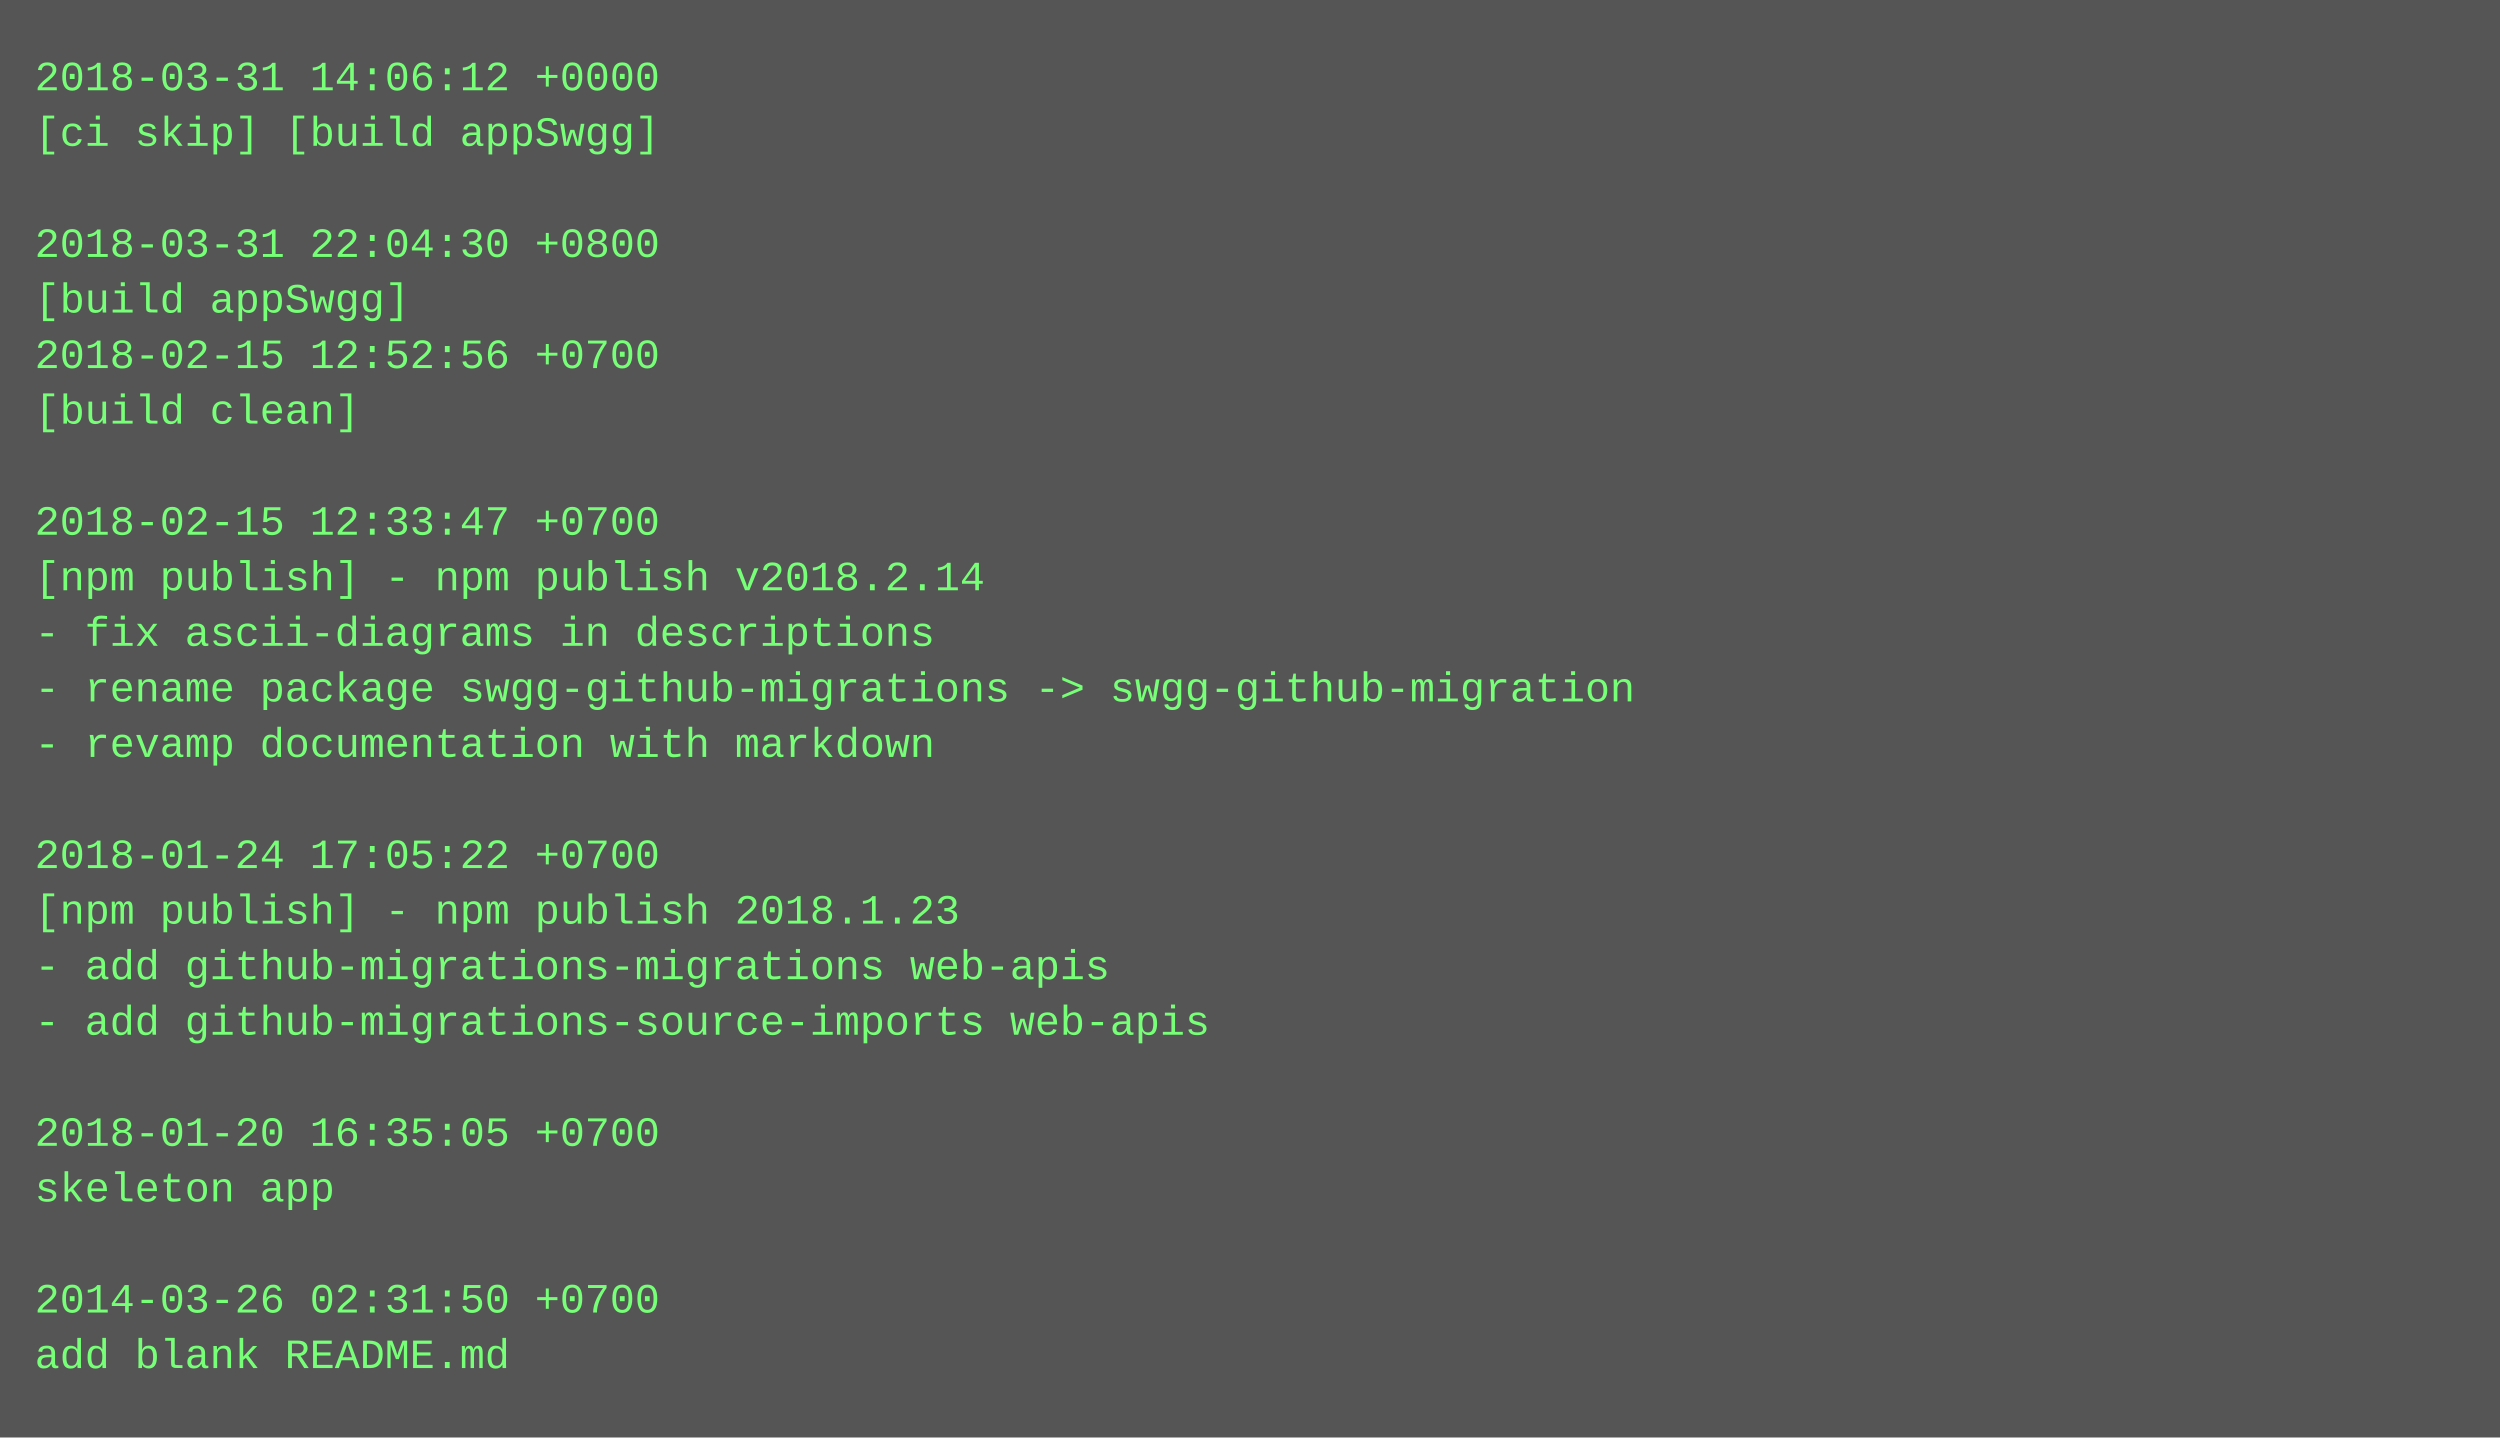
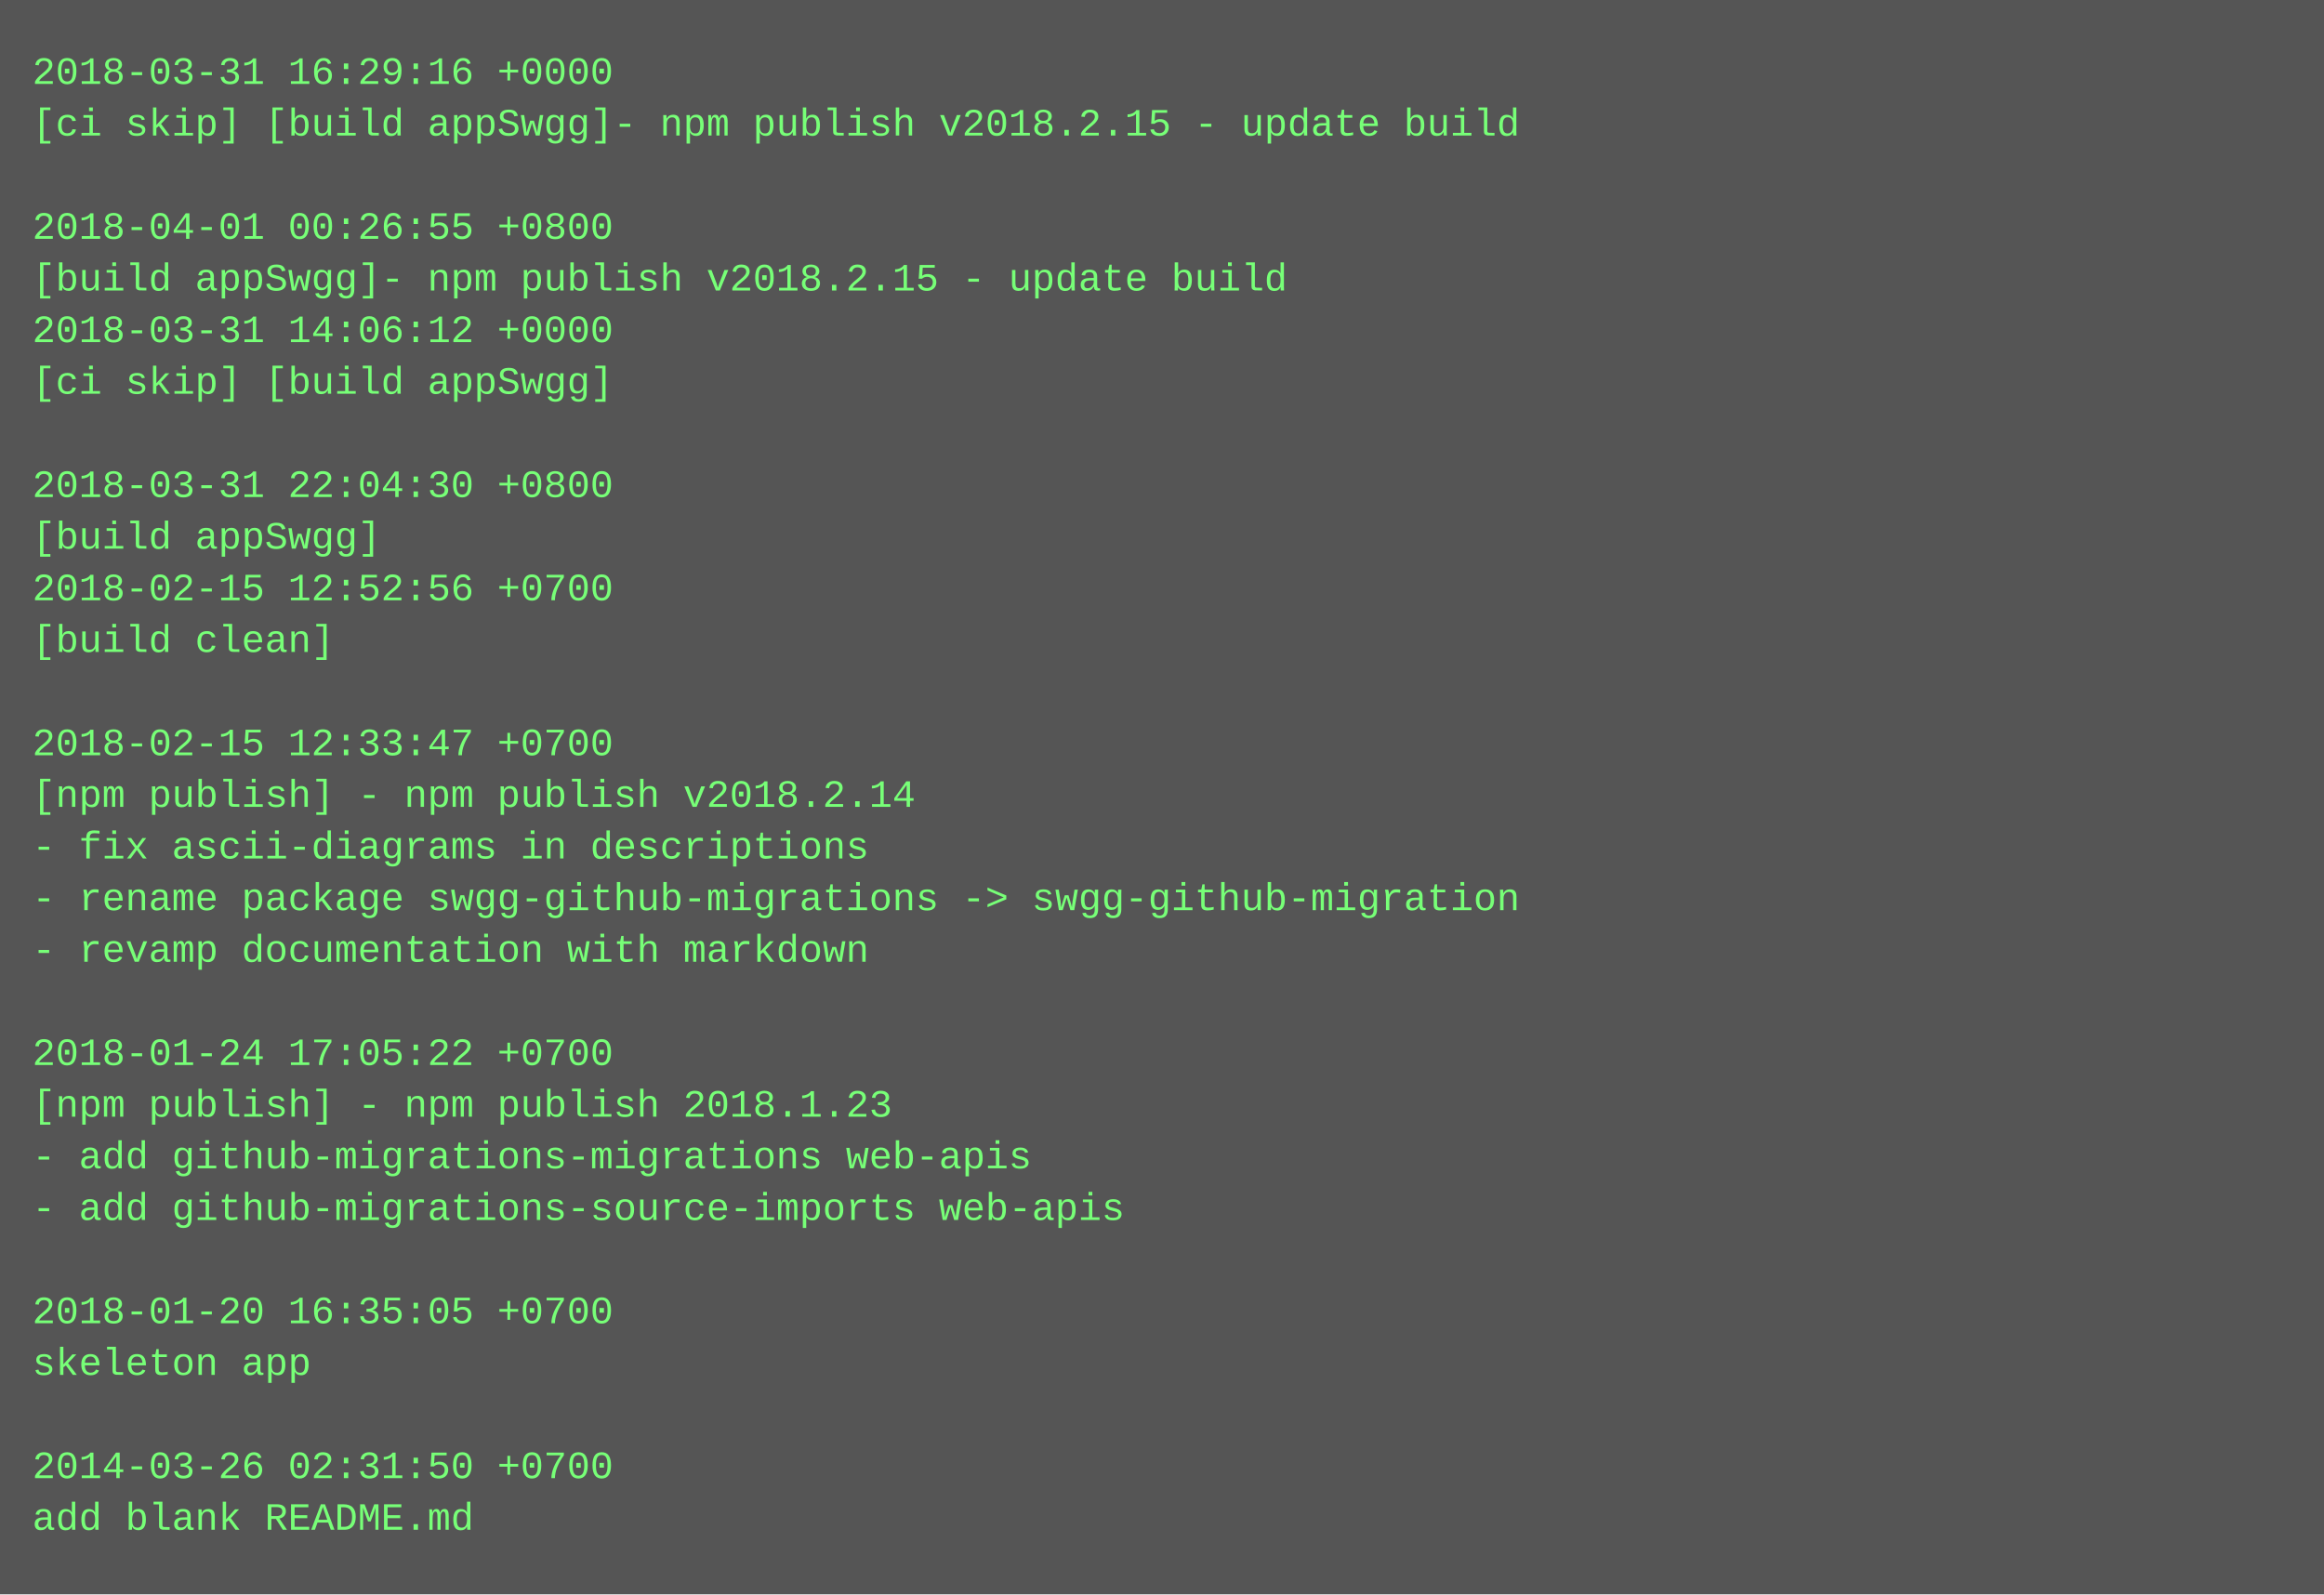
- <svg xmlns="http://www.w3.org/2000/svg" height="414" width="720">
-   <rect height="414" fill="#555" width="720" />
+ <svg xmlns="http://www.w3.org/2000/svg" height="494" width="720">
+   <rect height="494" fill="#555" width="720" />
  <text fill="#7f7" font-family="Courier New" font-size="12" xml:space="preserve">
-     <tspan x="10" y="26">2018-03-31 14:06:12 +0000</tspan>
-     <tspan x="10" y="42">[ci skip] [build appSwgg]</tspan>
+     <tspan x="10" y="26">2018-03-31 16:29:16 +0000</tspan>
+     <tspan x="10" y="42">[ci skip] [build appSwgg]- npm publish v2018.2.15 - update build</tspan>
    <tspan x="10" y="58" />
-     <tspan x="10" y="74">2018-03-31 22:04:30 +0800</tspan>
-     <tspan x="10" y="90">[build appSwgg]</tspan>
-     <tspan x="10" y="106">2018-02-15 12:52:56 +0700</tspan>
-     <tspan x="10" y="122">[build clean]</tspan>
+     <tspan x="10" y="74">2018-04-01 00:26:55 +0800</tspan>
+     <tspan x="10" y="90">[build appSwgg]- npm publish v2018.2.15 - update build</tspan>
+     <tspan x="10" y="106">2018-03-31 14:06:12 +0000</tspan>
+     <tspan x="10" y="122">[ci skip] [build appSwgg]</tspan>
    <tspan x="10" y="138" />
-     <tspan x="10" y="154">2018-02-15 12:33:47 +0700</tspan>
-     <tspan x="10" y="170">[npm publish] - npm publish v2018.2.14</tspan>
-     <tspan x="10" y="186">- fix ascii-diagrams in descriptions</tspan>
-     <tspan x="10" y="202">- rename package swgg-github-migrations -&gt; swgg-github-migration</tspan>
-     <tspan x="10" y="218">- revamp documentation with markdown</tspan>
-     <tspan x="10" y="234" />
-     <tspan x="10" y="250">2018-01-24 17:05:22 +0700</tspan>
-     <tspan x="10" y="266">[npm publish] - npm publish 2018.1.23</tspan>
-     <tspan x="10" y="282">- add github-migrations-migrations web-apis</tspan>
-     <tspan x="10" y="298">- add github-migrations-source-imports web-apis</tspan>
+     <tspan x="10" y="154">2018-03-31 22:04:30 +0800</tspan>
+     <tspan x="10" y="170">[build appSwgg]</tspan>
+     <tspan x="10" y="186">2018-02-15 12:52:56 +0700</tspan>
+     <tspan x="10" y="202">[build clean]</tspan>
+     <tspan x="10" y="218" />
+     <tspan x="10" y="234">2018-02-15 12:33:47 +0700</tspan>
+     <tspan x="10" y="250">[npm publish] - npm publish v2018.2.14</tspan>
+     <tspan x="10" y="266">- fix ascii-diagrams in descriptions</tspan>
+     <tspan x="10" y="282">- rename package swgg-github-migrations -&gt; swgg-github-migration</tspan>
+     <tspan x="10" y="298">- revamp documentation with markdown</tspan>
    <tspan x="10" y="314" />
-     <tspan x="10" y="330">2018-01-20 16:35:05 +0700</tspan>
-     <tspan x="10" y="346">skeleton app</tspan>
-     <tspan x="10" y="362" />
-     <tspan x="10" y="378">2014-03-26 02:31:50 +0700</tspan>
-     <tspan x="10" y="394">add blank README.md</tspan>
+     <tspan x="10" y="330">2018-01-24 17:05:22 +0700</tspan>
+     <tspan x="10" y="346">[npm publish] - npm publish 2018.1.23</tspan>
+     <tspan x="10" y="362">- add github-migrations-migrations web-apis</tspan>
+     <tspan x="10" y="378">- add github-migrations-source-imports web-apis</tspan>
+     <tspan x="10" y="394" />
+     <tspan x="10" y="410">2018-01-20 16:35:05 +0700</tspan>
+     <tspan x="10" y="426">skeleton app</tspan>
+     <tspan x="10" y="442" />
+     <tspan x="10" y="458">2014-03-26 02:31:50 +0700</tspan>
+     <tspan x="10" y="474">add blank README.md</tspan>
  </text>
</svg>
